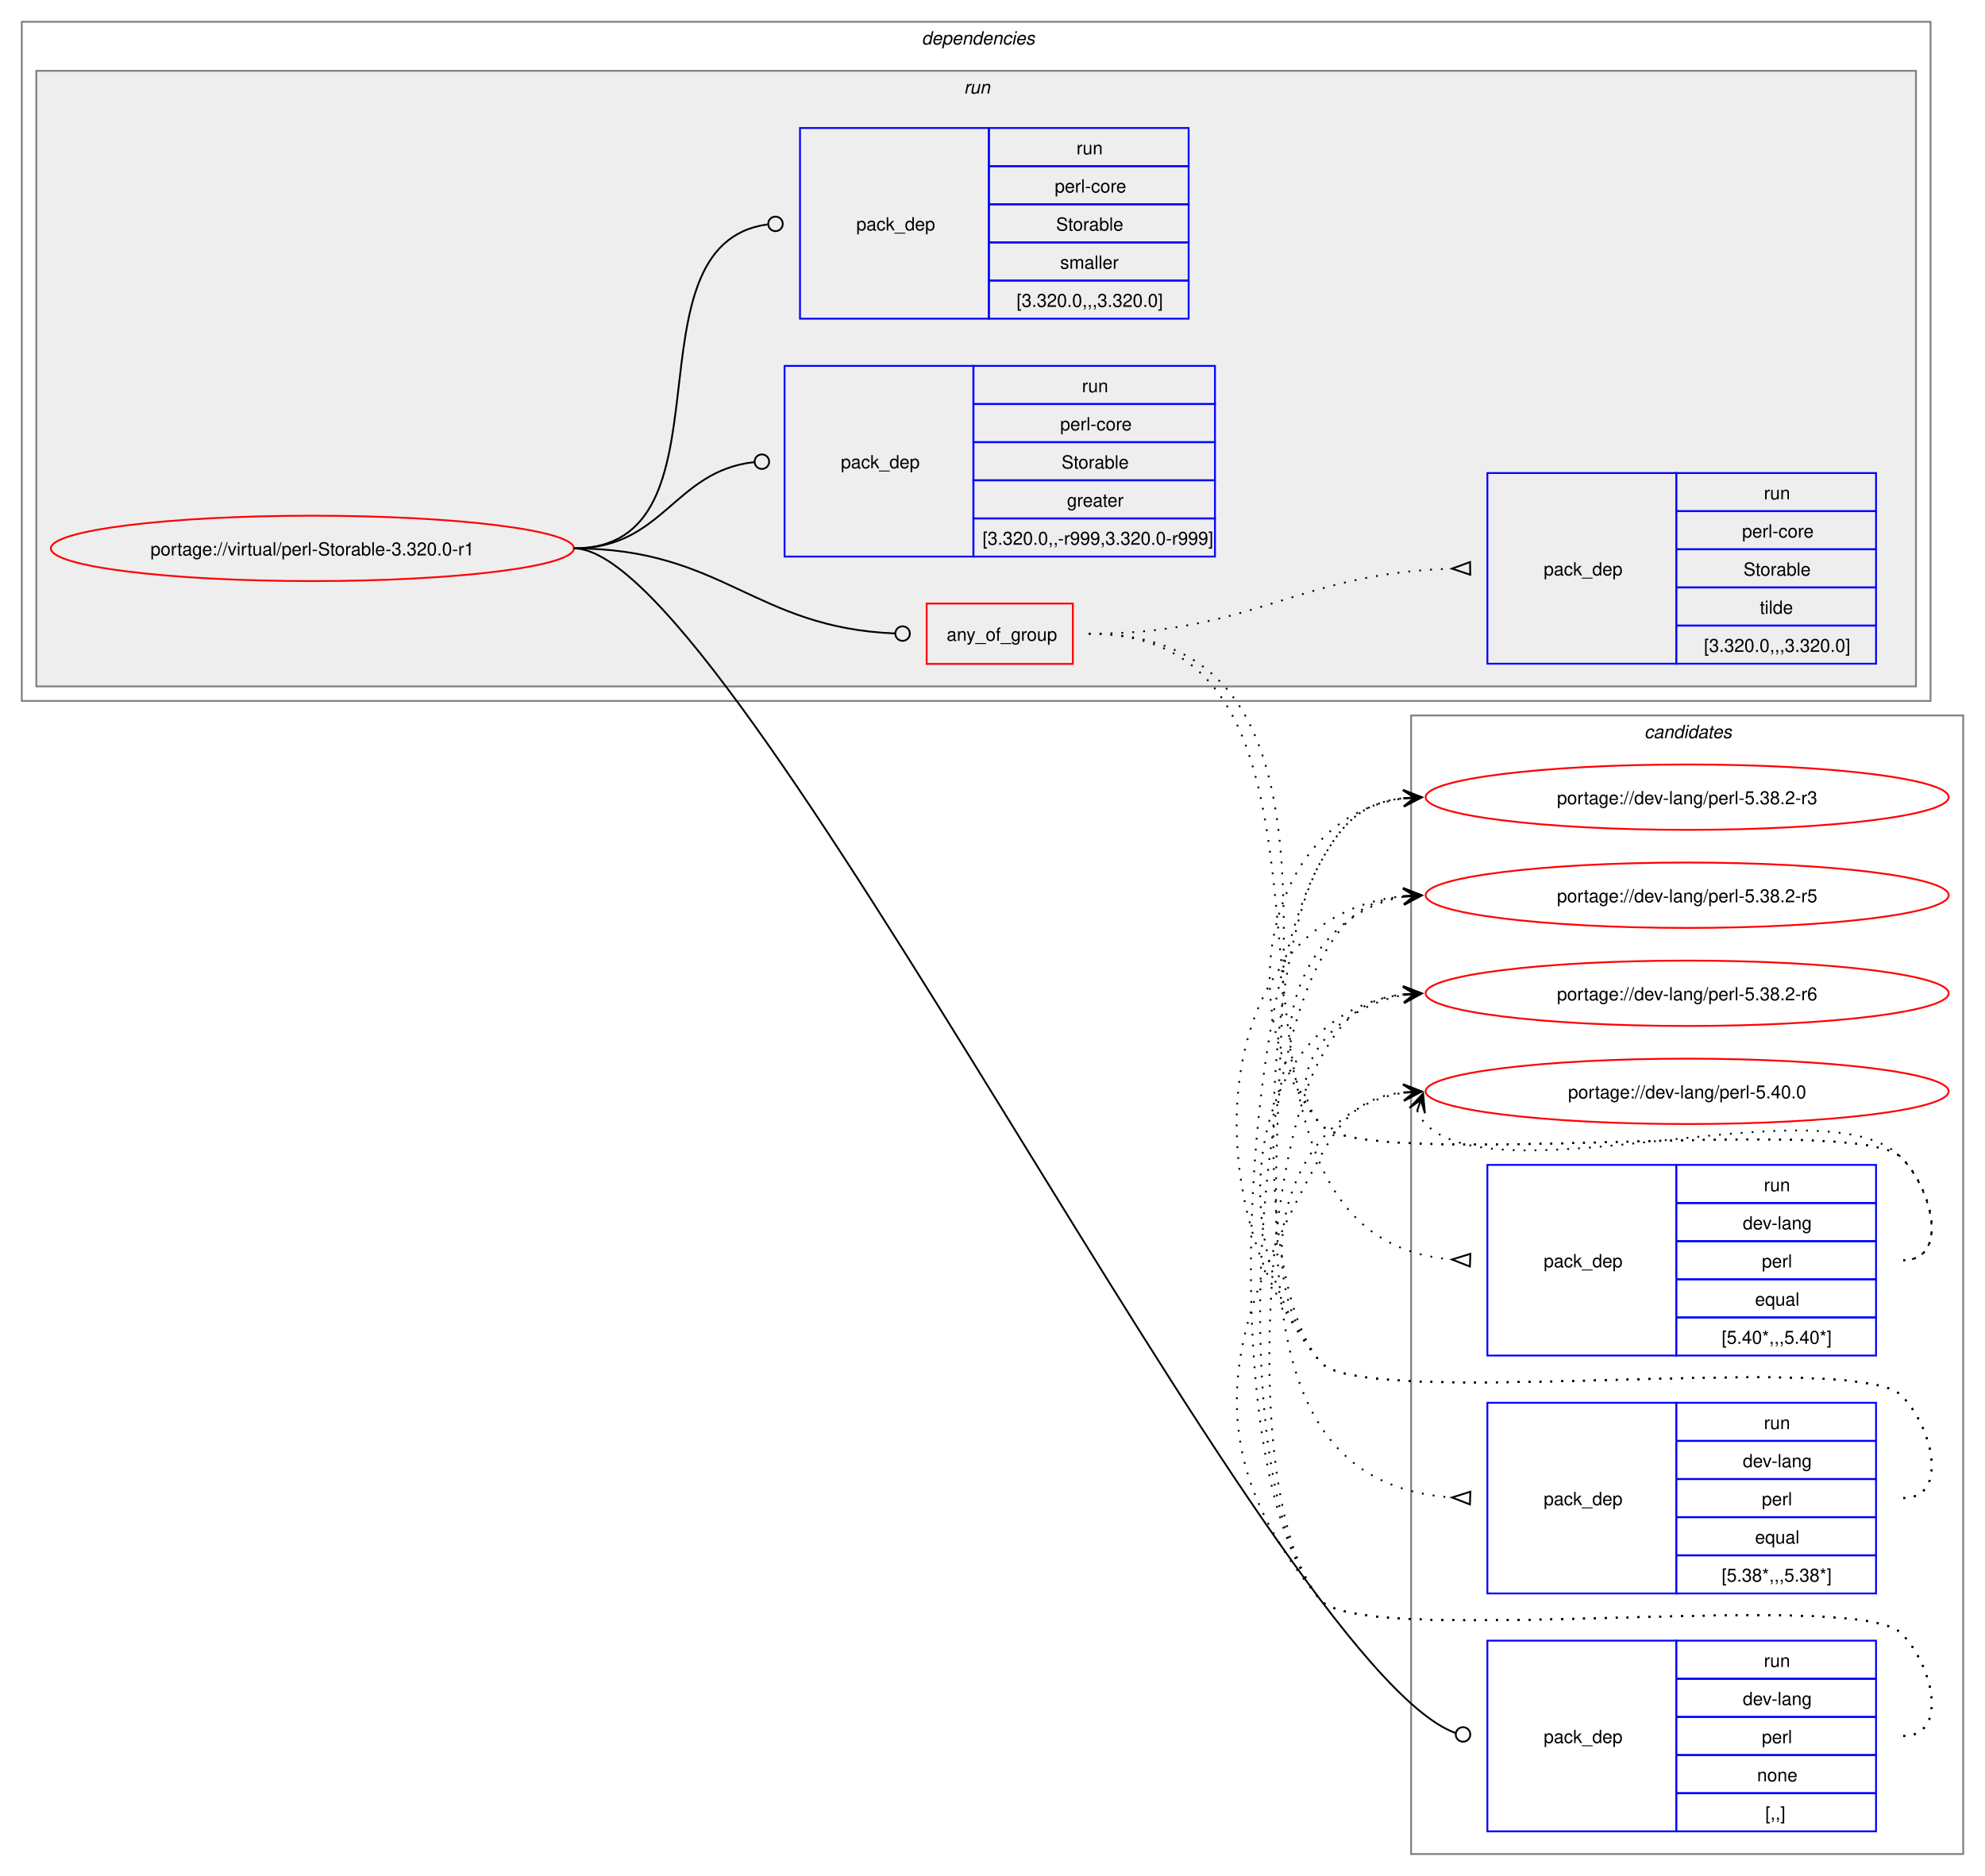
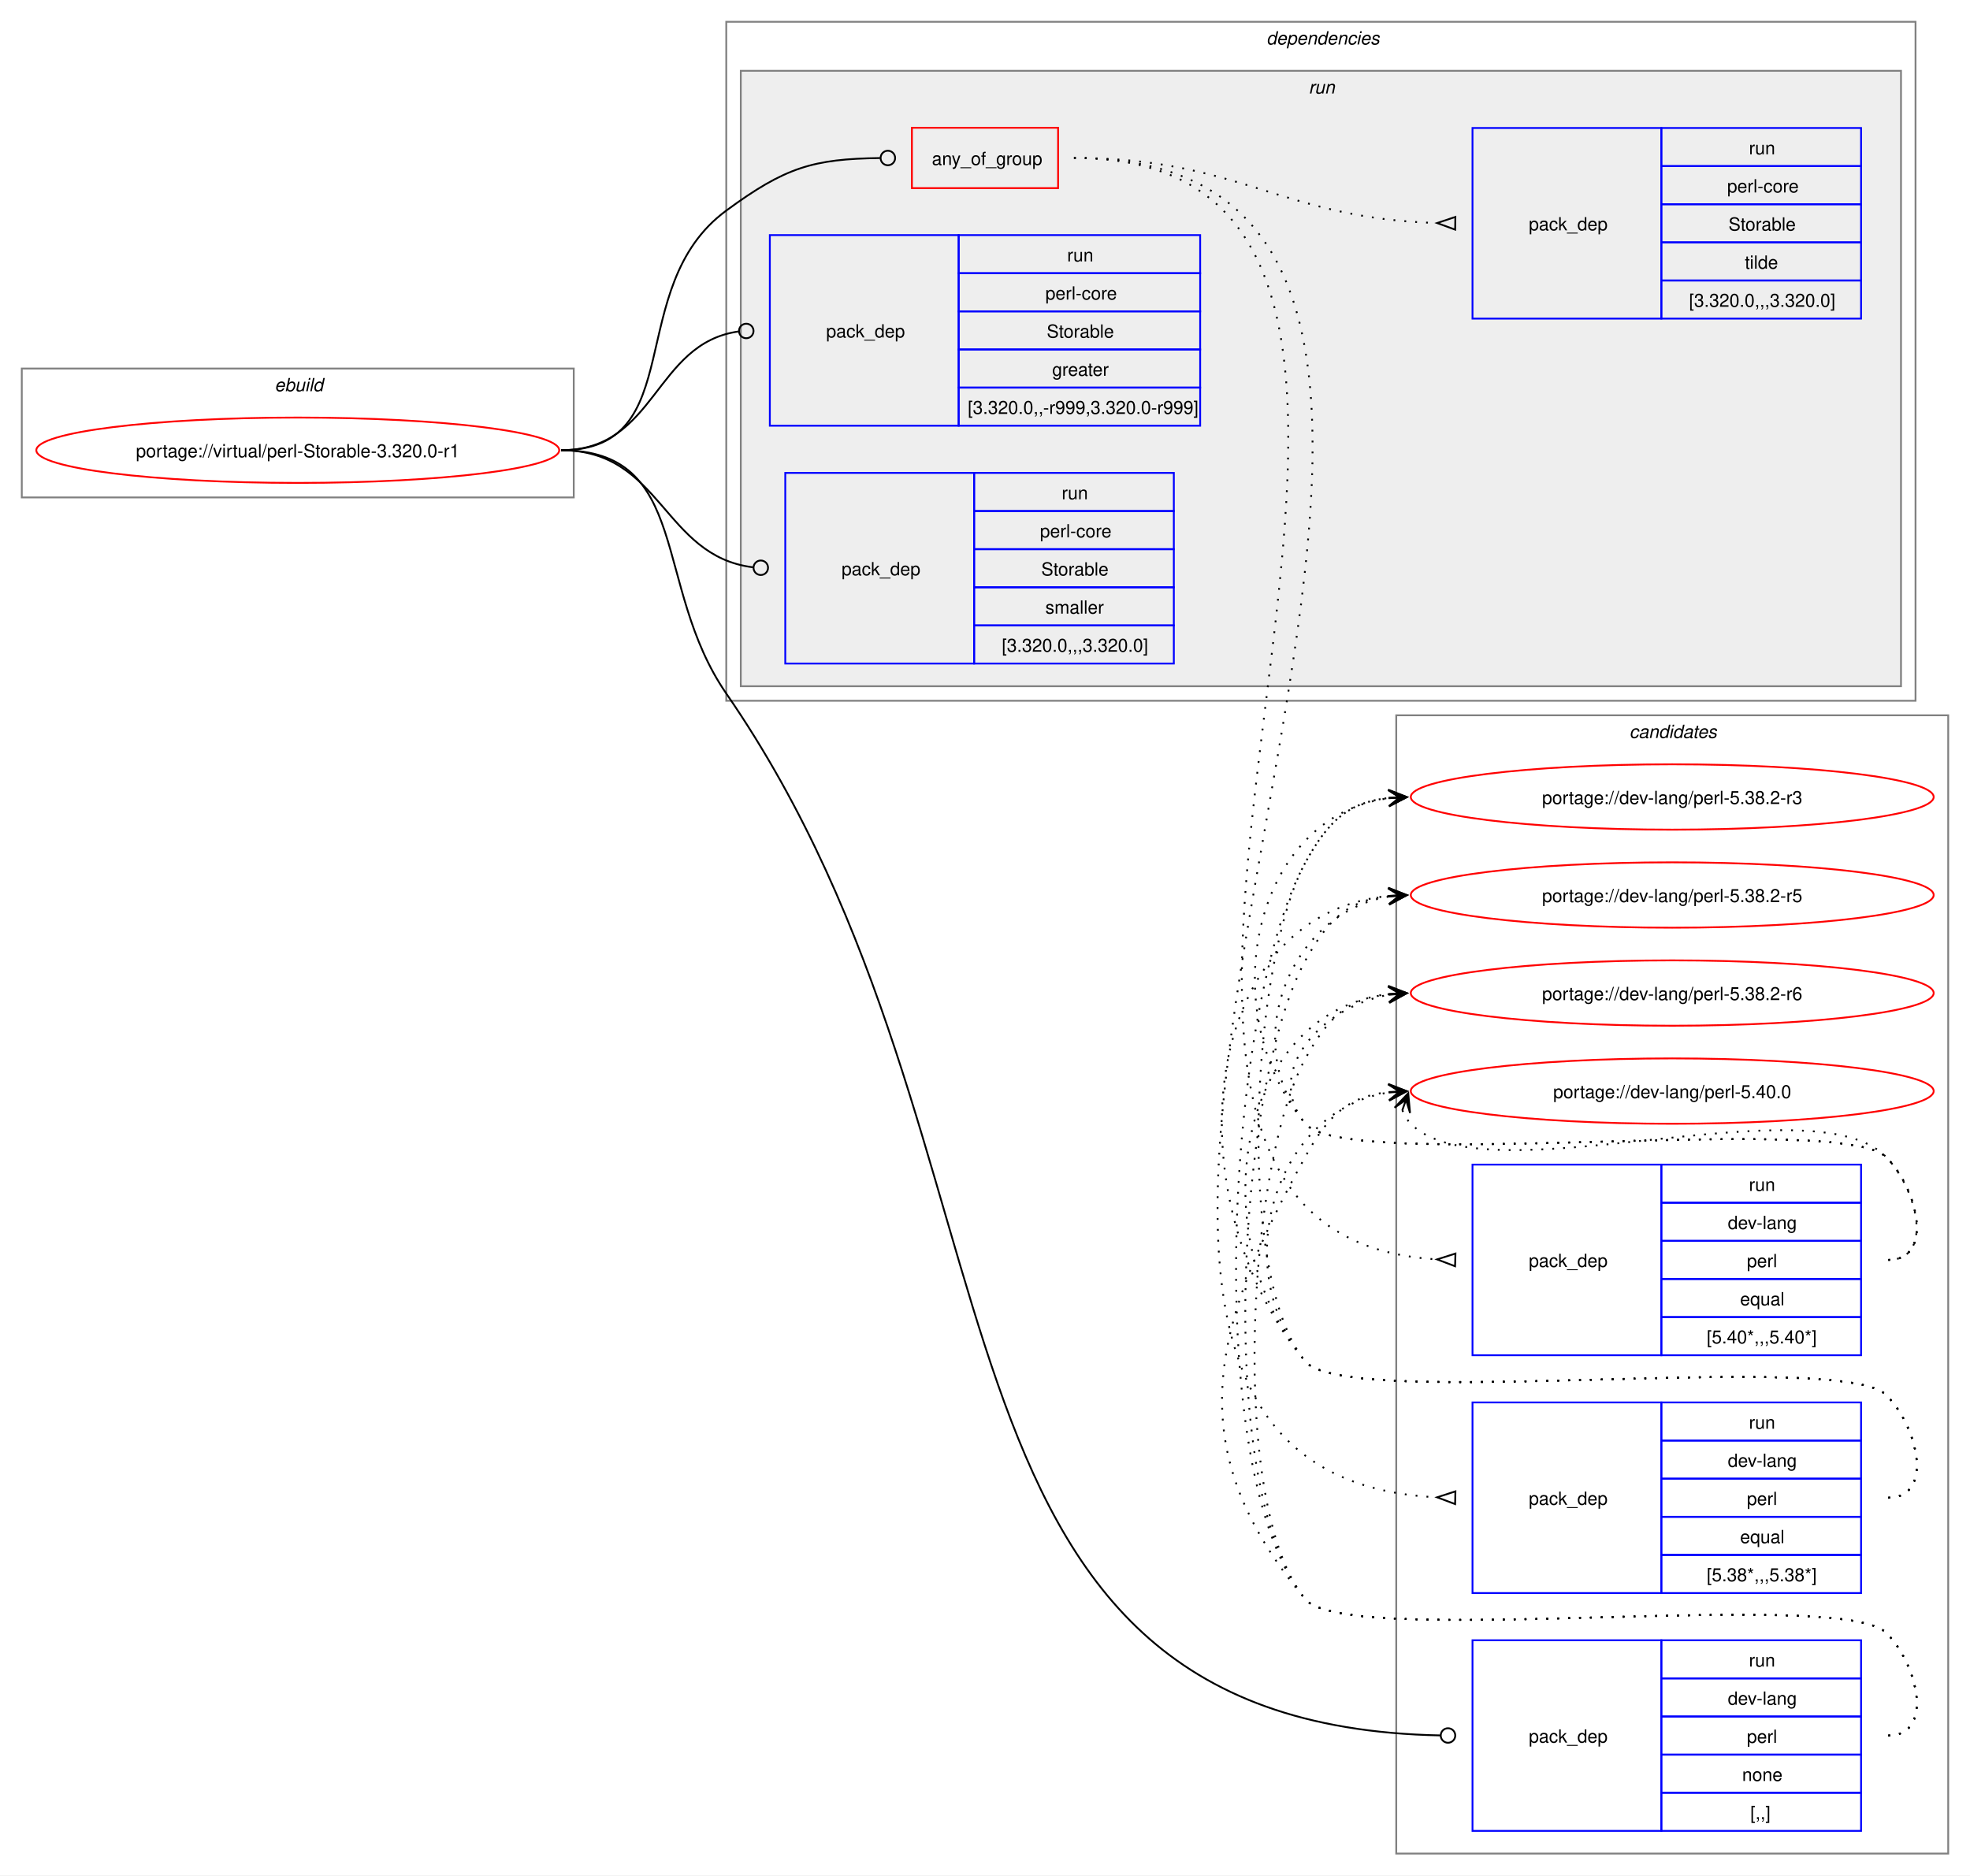
- <svg xmlns="http://www.w3.org/2000/svg" xmlns:xlink="http://www.w3.org/1999/xlink" width="1093pt" height="1033pt" viewBox="0.00 0.00 1093.00 1033.00">
+ <svg xmlns="http://www.w3.org/2000/svg" xmlns:xlink="http://www.w3.org/1999/xlink" width="1085pt" height="1033pt" viewBox="0.00 0.00 1085.00 1033.00">
  <g id="graph0" class="graph" transform="scale(1 1) rotate(0) translate(4 1029)">
-     <polygon fill="white" stroke="none" points="-4,4 -4,-1029 1089,-1029 1089,4 -4,4" />
+     <polygon fill="white" stroke="none" points="-4,4 -4,-1029 1081,-1029 1081,4 -4,4" />
    <g id="clust13" class="cluster">
-       <polygon fill="none" stroke="gray" points="773,-8 773,-635 1077,-635 1077,-8 773,-8" />
-       <text text-anchor="start" x="901.38" y="-622.5" font-family="Helvetica,sans-Serif" font-style="italic" font-size="10.00">candidates</text>
+       <polygon fill="none" stroke="gray" points="765,-8 765,-635 1069,-635 1069,-8 765,-8" />
+       <text text-anchor="start" x="893.38" y="-622.5" font-family="Helvetica,sans-Serif" font-style="italic" font-size="10.00">candidates</text>
+     </g>
+     <g id="clust1" class="cluster">
+       <polygon fill="none" stroke="gray" points="8,-755 8,-826 312,-826 312,-755 8,-755" />
+       <text text-anchor="start" x="147.25" y="-813.5" font-family="Helvetica,sans-Serif" font-style="italic" font-size="10.00">ebuild</text>
    </g>
    <g id="clust2" class="cluster">
-       <polygon fill="none" stroke="gray" points="8,-643 8,-1017 1059,-1017 1059,-643 8,-643" />
-       <text text-anchor="start" x="503.5" y="-1004.5" font-family="Helvetica,sans-Serif" font-style="italic" font-size="10.00">dependencies</text>
+       <polygon fill="none" stroke="gray" points="396,-643 396,-1017 1051,-1017 1051,-643 396,-643" />
+       <text text-anchor="start" x="693.5" y="-1004.5" font-family="Helvetica,sans-Serif" font-style="italic" font-size="10.00">dependencies</text>
    </g>
    <g id="clust5" class="cluster">
-       <polygon fill="#eeeeee" stroke="gray" points="16,-651 16,-990 1051,-990 1051,-651 16,-651" />
-       <text text-anchor="start" x="526.75" y="-977.5" font-family="Helvetica,sans-Serif" font-style="italic" font-size="10.00">run</text>
+       <polygon fill="#eeeeee" stroke="gray" points="404,-651 404,-990 1043,-990 1043,-651 404,-651" />
+       <text text-anchor="start" x="716.75" y="-977.5" font-family="Helvetica,sans-Serif" font-style="italic" font-size="10.00">run</text>
    </g>
    <g id="node1" class="node">
      <g id="a_node1">
        <a xlink:href="../virtual/perl-Storable-3.320.0-r1.svg" xlink:title="portage://virtual/perl-Storable-3.320.0-r1">
-           <ellipse fill="none" stroke="red" cx="168" cy="-727" rx="144" ry="18" />
-           <text text-anchor="middle" x="168" y="-723.12" font-family="Helvetica,sans-Serif" font-size="10.00">portage://virtual/perl-Storable-3.320.0-r1</text>
+           <ellipse fill="none" stroke="red" cx="160" cy="-781" rx="144" ry="18" />
+           <text text-anchor="middle" x="160" y="-777.12" font-family="Helvetica,sans-Serif" font-size="10.00">portage://virtual/perl-Storable-3.320.0-r1</text>
        </a>
      </g>
    </g>
    <g id="node2" class="node">
-       <polygon fill="none" stroke="red" points="506.25,-663.38 506.25,-696.62 586.75,-696.62 586.75,-663.38 506.25,-663.38" />
-       <text text-anchor="start" x="517.25" y="-676.12" font-family="Helvetica,sans-Serif" font-size="10.00">any_of_group</text>
+       <polygon fill="none" stroke="red" points="498.25,-925.38 498.25,-958.62 578.75,-958.62 578.75,-925.38 498.25,-925.38" />
+       <text text-anchor="start" x="509.25" y="-938.12" font-family="Helvetica,sans-Serif" font-size="10.00">any_of_group</text>
    </g>
    <g id="edge4" class="edge">
-       <path fill="none" stroke="black" d="M312,-727C394.06,-727 411.28,-683.25 488.78,-680.17" />
-       <ellipse fill="none" stroke="black" cx="493" cy="-680.09" rx="4" ry="4" />
+       <path fill="none" stroke="black" d="M305,-781C376.26,-781 338.59,-870.79 396,-913 428.59,-936.96 443.79,-941.43 480.73,-941.95" />
+       <ellipse fill="none" stroke="black" cx="485" cy="-941.97" rx="4" ry="4" />
    </g>
    <g id="node6" class="node">
-       <polygon fill="none" stroke="blue" points="815,-20.5 815,-125.5 919,-125.5 919,-20.5 815,-20.5" />
-       <text text-anchor="start" x="846" y="-69.12" font-family="Helvetica,sans-Serif" font-size="10.00">pack_dep</text>
-       <polygon fill="none" stroke="blue" points="919,-104.5 919,-125.5 1029,-125.5 1029,-104.5 919,-104.5" />
-       <text text-anchor="start" x="967.25" y="-111" font-family="Helvetica,sans-Serif" font-size="10.00">run</text>
-       <polygon fill="none" stroke="blue" points="919,-83.5 919,-104.5 1029,-104.5 1029,-83.5 919,-83.5" />
-       <text text-anchor="start" x="955.62" y="-90" font-family="Helvetica,sans-Serif" font-size="10.00">dev-lang</text>
-       <polygon fill="none" stroke="blue" points="919,-62.5 919,-83.5 1029,-83.5 1029,-62.5 919,-62.5" />
-       <text text-anchor="start" x="966.12" y="-69" font-family="Helvetica,sans-Serif" font-size="10.00">perl</text>
-       <polygon fill="none" stroke="blue" points="919,-41.5 919,-62.5 1029,-62.5 1029,-41.5 919,-41.5" />
-       <text text-anchor="start" x="963.5" y="-48" font-family="Helvetica,sans-Serif" font-size="10.00">none</text>
-       <polygon fill="none" stroke="blue" points="919,-20.5 919,-41.5 1029,-41.5 1029,-20.5 919,-20.5" />
-       <text text-anchor="start" x="968" y="-27" font-family="Helvetica,sans-Serif" font-size="10.00">[,,]</text>
+       <polygon fill="none" stroke="blue" points="807,-20.5 807,-125.5 911,-125.5 911,-20.5 807,-20.5" />
+       <text text-anchor="start" x="838" y="-69.12" font-family="Helvetica,sans-Serif" font-size="10.00">pack_dep</text>
+       <polygon fill="none" stroke="blue" points="911,-104.5 911,-125.5 1021,-125.5 1021,-104.5 911,-104.5" />
+       <text text-anchor="start" x="959.25" y="-111" font-family="Helvetica,sans-Serif" font-size="10.00">run</text>
+       <polygon fill="none" stroke="blue" points="911,-83.5 911,-104.5 1021,-104.5 1021,-83.5 911,-83.5" />
+       <text text-anchor="start" x="947.62" y="-90" font-family="Helvetica,sans-Serif" font-size="10.00">dev-lang</text>
+       <polygon fill="none" stroke="blue" points="911,-62.5 911,-83.5 1021,-83.5 1021,-62.5 911,-62.5" />
+       <text text-anchor="start" x="958.12" y="-69" font-family="Helvetica,sans-Serif" font-size="10.00">perl</text>
+       <polygon fill="none" stroke="blue" points="911,-41.5 911,-62.5 1021,-62.5 1021,-41.5 911,-41.5" />
+       <text text-anchor="start" x="955.5" y="-48" font-family="Helvetica,sans-Serif" font-size="10.00">none</text>
+       <polygon fill="none" stroke="blue" points="911,-20.5 911,-41.5 1021,-41.5 1021,-20.5 911,-20.5" />
+       <text text-anchor="start" x="960" y="-27" font-family="Helvetica,sans-Serif" font-size="10.00">[,,]</text>
    </g>
    <g id="edge5" class="edge">
-       <path fill="none" stroke="black" d="M312,-727C400.4,-727 696.85,-110.76 797.44,-74.65" />
-       <ellipse fill="none" stroke="black" cx="801.58" cy="-73.85" rx="4" ry="4" />
+       <path fill="none" stroke="black" d="M305,-781C376.99,-781 355.13,-706.26 396,-647 571.19,-392.99 488.12,-78.89 789.43,-73.08" />
+       <ellipse fill="none" stroke="black" cx="793.5" cy="-73.04" rx="4" ry="4" />
    </g>
    <g id="node7" class="node">
-       <polygon fill="none" stroke="blue" points="428,-722.5 428,-827.5 532,-827.5 532,-722.5 428,-722.5" />
-       <text text-anchor="start" x="459" y="-771.12" font-family="Helvetica,sans-Serif" font-size="10.00">pack_dep</text>
-       <polygon fill="none" stroke="blue" points="532,-806.5 532,-827.5 665,-827.5 665,-806.5 532,-806.5" />
-       <text text-anchor="start" x="591.75" y="-813" font-family="Helvetica,sans-Serif" font-size="10.00">run</text>
-       <polygon fill="none" stroke="blue" points="532,-785.5 532,-806.5 665,-806.5 665,-785.5 532,-785.5" />
-       <text text-anchor="start" x="579.75" y="-792" font-family="Helvetica,sans-Serif" font-size="10.00">perl-core</text>
-       <polygon fill="none" stroke="blue" points="532,-764.5 532,-785.5 665,-785.5 665,-764.5 532,-764.5" />
-       <text text-anchor="start" x="580.5" y="-771" font-family="Helvetica,sans-Serif" font-size="10.00">Storable</text>
-       <polygon fill="none" stroke="blue" points="532,-743.5 532,-764.5 665,-764.5 665,-743.5 532,-743.5" />
-       <text text-anchor="start" x="583.5" y="-750" font-family="Helvetica,sans-Serif" font-size="10.00">greater</text>
-       <polygon fill="none" stroke="blue" points="532,-722.5 532,-743.5 665,-743.5 665,-722.5 532,-722.5" />
-       <text text-anchor="start" x="537" y="-729" font-family="Helvetica,sans-Serif" font-size="10.00">[3.320.0,,-r999,3.320.0-r999]</text>
+       <polygon fill="none" stroke="blue" points="420,-794.5 420,-899.5 524,-899.5 524,-794.5 420,-794.5" />
+       <text text-anchor="start" x="451" y="-843.12" font-family="Helvetica,sans-Serif" font-size="10.00">pack_dep</text>
+       <polygon fill="none" stroke="blue" points="524,-878.5 524,-899.5 657,-899.5 657,-878.5 524,-878.5" />
+       <text text-anchor="start" x="583.75" y="-885" font-family="Helvetica,sans-Serif" font-size="10.00">run</text>
+       <polygon fill="none" stroke="blue" points="524,-857.5 524,-878.5 657,-878.5 657,-857.5 524,-857.5" />
+       <text text-anchor="start" x="571.75" y="-864" font-family="Helvetica,sans-Serif" font-size="10.00">perl-core</text>
+       <polygon fill="none" stroke="blue" points="524,-836.5 524,-857.5 657,-857.5 657,-836.5 524,-836.5" />
+       <text text-anchor="start" x="572.5" y="-843" font-family="Helvetica,sans-Serif" font-size="10.00">Storable</text>
+       <polygon fill="none" stroke="blue" points="524,-815.5 524,-836.5 657,-836.5 657,-815.5 524,-815.5" />
+       <text text-anchor="start" x="575.5" y="-822" font-family="Helvetica,sans-Serif" font-size="10.00">greater</text>
+       <polygon fill="none" stroke="blue" points="524,-794.5 524,-815.5 657,-815.5 657,-794.5 524,-794.5" />
+       <text text-anchor="start" x="529" y="-801" font-family="Helvetica,sans-Serif" font-size="10.00">[3.320.0,,-r999,3.320.0-r999]</text>
    </g>
    <g id="edge6" class="edge">
-       <path fill="none" stroke="black" d="M312,-727C361.45,-727 366.96,-769.54 411.26,-774.52" />
-       <ellipse fill="none" stroke="black" cx="415.51" cy="-774.76" rx="4" ry="4" />
+       <path fill="none" stroke="black" d="M305,-781C357.53,-781 356.17,-839.74 402.6,-846.39" />
+       <ellipse fill="none" stroke="black" cx="407.01" cy="-846.69" rx="4" ry="4" />
    </g>
    <g id="node8" class="node">
-       <polygon fill="none" stroke="blue" points="436.5,-853.5 436.5,-958.5 540.5,-958.5 540.5,-853.5 436.5,-853.5" />
-       <text text-anchor="start" x="467.5" y="-902.12" font-family="Helvetica,sans-Serif" font-size="10.00">pack_dep</text>
-       <polygon fill="none" stroke="blue" points="540.5,-937.5 540.5,-958.5 650.5,-958.5 650.5,-937.5 540.5,-937.5" />
-       <text text-anchor="start" x="588.75" y="-944" font-family="Helvetica,sans-Serif" font-size="10.00">run</text>
-       <polygon fill="none" stroke="blue" points="540.5,-916.5 540.5,-937.5 650.5,-937.5 650.5,-916.5 540.5,-916.5" />
-       <text text-anchor="start" x="576.75" y="-923" font-family="Helvetica,sans-Serif" font-size="10.00">perl-core</text>
-       <polygon fill="none" stroke="blue" points="540.5,-895.5 540.5,-916.5 650.5,-916.5 650.5,-895.5 540.5,-895.5" />
-       <text text-anchor="start" x="577.5" y="-902" font-family="Helvetica,sans-Serif" font-size="10.00">Storable</text>
-       <polygon fill="none" stroke="blue" points="540.5,-874.5 540.5,-895.5 650.5,-895.5 650.5,-874.5 540.5,-874.5" />
-       <text text-anchor="start" x="579.75" y="-881" font-family="Helvetica,sans-Serif" font-size="10.00">smaller</text>
-       <polygon fill="none" stroke="blue" points="540.5,-853.5 540.5,-874.5 650.5,-874.5 650.5,-853.5 540.5,-853.5" />
-       <text text-anchor="start" x="555.75" y="-860" font-family="Helvetica,sans-Serif" font-size="10.00">[3.320.0,,,3.320.0]</text>
+       <polygon fill="none" stroke="blue" points="428.5,-663.5 428.5,-768.5 532.5,-768.5 532.5,-663.5 428.5,-663.5" />
+       <text text-anchor="start" x="459.5" y="-712.12" font-family="Helvetica,sans-Serif" font-size="10.00">pack_dep</text>
+       <polygon fill="none" stroke="blue" points="532.5,-747.5 532.5,-768.5 642.5,-768.5 642.5,-747.5 532.5,-747.5" />
+       <text text-anchor="start" x="580.75" y="-754" font-family="Helvetica,sans-Serif" font-size="10.00">run</text>
+       <polygon fill="none" stroke="blue" points="532.5,-726.5 532.5,-747.5 642.5,-747.5 642.5,-726.5 532.5,-726.5" />
+       <text text-anchor="start" x="568.75" y="-733" font-family="Helvetica,sans-Serif" font-size="10.00">perl-core</text>
+       <polygon fill="none" stroke="blue" points="532.5,-705.5 532.5,-726.5 642.5,-726.5 642.5,-705.5 532.5,-705.5" />
+       <text text-anchor="start" x="569.5" y="-712" font-family="Helvetica,sans-Serif" font-size="10.00">Storable</text>
+       <polygon fill="none" stroke="blue" points="532.5,-684.5 532.5,-705.5 642.5,-705.5 642.5,-684.5 532.5,-684.5" />
+       <text text-anchor="start" x="571.75" y="-691" font-family="Helvetica,sans-Serif" font-size="10.00">smaller</text>
+       <polygon fill="none" stroke="blue" points="532.5,-663.5 532.5,-684.5 642.5,-684.5 642.5,-663.5 532.5,-663.5" />
+       <text text-anchor="start" x="547.75" y="-670" font-family="Helvetica,sans-Serif" font-size="10.00">[3.320.0,,,3.320.0]</text>
    </g>
    <g id="edge7" class="edge">
-       <path fill="none" stroke="black" d="M312,-727C403.54,-727 337.54,-894.31 418.61,-905.42" />
-       <ellipse fill="none" stroke="black" cx="423.01" cy="-905.71" rx="4" ry="4" />
+       <path fill="none" stroke="black" d="M305,-781C360.43,-781 361.08,-722.67 410.73,-716.52" />
+       <ellipse fill="none" stroke="black" cx="415.01" cy="-716.27" rx="4" ry="4" />
    </g>
    <g id="node3" class="node">
-       <polygon fill="none" stroke="blue" points="815,-282.5 815,-387.5 919,-387.5 919,-282.5 815,-282.5" />
-       <text text-anchor="start" x="846" y="-331.12" font-family="Helvetica,sans-Serif" font-size="10.00">pack_dep</text>
-       <polygon fill="none" stroke="blue" points="919,-366.5 919,-387.5 1029,-387.5 1029,-366.5 919,-366.5" />
-       <text text-anchor="start" x="967.25" y="-373" font-family="Helvetica,sans-Serif" font-size="10.00">run</text>
-       <polygon fill="none" stroke="blue" points="919,-345.5 919,-366.5 1029,-366.5 1029,-345.5 919,-345.5" />
-       <text text-anchor="start" x="955.62" y="-352" font-family="Helvetica,sans-Serif" font-size="10.00">dev-lang</text>
-       <polygon fill="none" stroke="blue" points="919,-324.5 919,-345.5 1029,-345.5 1029,-324.5 919,-324.5" />
-       <text text-anchor="start" x="966.12" y="-331" font-family="Helvetica,sans-Serif" font-size="10.00">perl</text>
-       <polygon fill="none" stroke="blue" points="919,-303.5 919,-324.5 1029,-324.5 1029,-303.5 919,-303.5" />
-       <text text-anchor="start" x="962.38" y="-310" font-family="Helvetica,sans-Serif" font-size="10.00">equal</text>
-       <polygon fill="none" stroke="blue" points="919,-282.5 919,-303.5 1029,-303.5 1029,-282.5 919,-282.5" />
-       <text text-anchor="start" x="944" y="-289" font-family="Helvetica,sans-Serif" font-size="10.00">[5.40*,,,5.40*]</text>
+       <polygon fill="none" stroke="blue" points="807,-282.5 807,-387.5 911,-387.5 911,-282.5 807,-282.5" />
+       <text text-anchor="start" x="838" y="-331.12" font-family="Helvetica,sans-Serif" font-size="10.00">pack_dep</text>
+       <polygon fill="none" stroke="blue" points="911,-366.5 911,-387.5 1021,-387.5 1021,-366.5 911,-366.5" />
+       <text text-anchor="start" x="959.25" y="-373" font-family="Helvetica,sans-Serif" font-size="10.00">run</text>
+       <polygon fill="none" stroke="blue" points="911,-345.5 911,-366.5 1021,-366.5 1021,-345.5 911,-345.5" />
+       <text text-anchor="start" x="947.62" y="-352" font-family="Helvetica,sans-Serif" font-size="10.00">dev-lang</text>
+       <polygon fill="none" stroke="blue" points="911,-324.5 911,-345.5 1021,-345.5 1021,-324.5 911,-324.5" />
+       <text text-anchor="start" x="958.12" y="-331" font-family="Helvetica,sans-Serif" font-size="10.00">perl</text>
+       <polygon fill="none" stroke="blue" points="911,-303.5 911,-324.5 1021,-324.5 1021,-303.5 911,-303.5" />
+       <text text-anchor="start" x="954.38" y="-310" font-family="Helvetica,sans-Serif" font-size="10.00">equal</text>
+       <polygon fill="none" stroke="blue" points="911,-282.5 911,-303.5 1021,-303.5 1021,-282.5 911,-282.5" />
+       <text text-anchor="start" x="936" y="-289" font-family="Helvetica,sans-Serif" font-size="10.00">[5.40*,,,5.40*]</text>
    </g>
    <g id="edge1" class="edge">
-       <path fill="none" stroke="black" stroke-dasharray="1,5" d="M595.5,-680C771.61,-680 632.06,-348.34 795.85,-335.39" />
-       <polygon fill="none" stroke="black" points="805.63,-338.52 795.51,-335.4 805.37,-331.52 805.63,-338.52" />
+       <path fill="none" stroke="black" stroke-dasharray="1,5" d="M587.5,-942C869.41,-942 521.51,-350.31 787.43,-335.29" />
+       <polygon fill="none" stroke="black" points="797.6,-338.51 787.5,-335.29 797.4,-331.52 797.6,-338.51" />
    </g>
    <g id="node4" class="node">
-       <polygon fill="none" stroke="blue" points="815,-151.5 815,-256.5 919,-256.5 919,-151.5 815,-151.5" />
-       <text text-anchor="start" x="846" y="-200.12" font-family="Helvetica,sans-Serif" font-size="10.00">pack_dep</text>
-       <polygon fill="none" stroke="blue" points="919,-235.5 919,-256.5 1029,-256.5 1029,-235.5 919,-235.5" />
-       <text text-anchor="start" x="967.25" y="-242" font-family="Helvetica,sans-Serif" font-size="10.00">run</text>
-       <polygon fill="none" stroke="blue" points="919,-214.5 919,-235.5 1029,-235.5 1029,-214.5 919,-214.5" />
-       <text text-anchor="start" x="955.62" y="-221" font-family="Helvetica,sans-Serif" font-size="10.00">dev-lang</text>
-       <polygon fill="none" stroke="blue" points="919,-193.5 919,-214.5 1029,-214.5 1029,-193.5 919,-193.5" />
-       <text text-anchor="start" x="966.12" y="-200" font-family="Helvetica,sans-Serif" font-size="10.00">perl</text>
-       <polygon fill="none" stroke="blue" points="919,-172.5 919,-193.5 1029,-193.5 1029,-172.5 919,-172.5" />
-       <text text-anchor="start" x="962.38" y="-179" font-family="Helvetica,sans-Serif" font-size="10.00">equal</text>
-       <polygon fill="none" stroke="blue" points="919,-151.5 919,-172.5 1029,-172.5 1029,-151.5 919,-151.5" />
-       <text text-anchor="start" x="944" y="-158" font-family="Helvetica,sans-Serif" font-size="10.00">[5.38*,,,5.38*]</text>
+       <polygon fill="none" stroke="blue" points="807,-151.5 807,-256.5 911,-256.5 911,-151.5 807,-151.5" />
+       <text text-anchor="start" x="838" y="-200.12" font-family="Helvetica,sans-Serif" font-size="10.00">pack_dep</text>
+       <polygon fill="none" stroke="blue" points="911,-235.5 911,-256.5 1021,-256.5 1021,-235.5 911,-235.5" />
+       <text text-anchor="start" x="959.25" y="-242" font-family="Helvetica,sans-Serif" font-size="10.00">run</text>
+       <polygon fill="none" stroke="blue" points="911,-214.5 911,-235.5 1021,-235.5 1021,-214.5 911,-214.5" />
+       <text text-anchor="start" x="947.62" y="-221" font-family="Helvetica,sans-Serif" font-size="10.00">dev-lang</text>
+       <polygon fill="none" stroke="blue" points="911,-193.5 911,-214.5 1021,-214.5 1021,-193.5 911,-193.5" />
+       <text text-anchor="start" x="958.12" y="-200" font-family="Helvetica,sans-Serif" font-size="10.00">perl</text>
+       <polygon fill="none" stroke="blue" points="911,-172.5 911,-193.5 1021,-193.5 1021,-172.5 911,-172.5" />
+       <text text-anchor="start" x="954.38" y="-179" font-family="Helvetica,sans-Serif" font-size="10.00">equal</text>
+       <polygon fill="none" stroke="blue" points="911,-151.5 911,-172.5 1021,-172.5 1021,-151.5 911,-151.5" />
+       <text text-anchor="start" x="936" y="-158" font-family="Helvetica,sans-Serif" font-size="10.00">[5.38*,,,5.38*]</text>
    </g>
    <g id="edge2" class="edge">
-       <path fill="none" stroke="black" stroke-dasharray="1,5" d="M595.5,-680C823.2,-680 582.44,-218.76 795.51,-204.35" />
-       <polygon fill="none" stroke="black" points="805.62,-207.51 795.51,-204.35 805.39,-200.52 805.62,-207.51" />
+       <path fill="none" stroke="black" stroke-dasharray="1,5" d="M587.5,-942C925.08,-942 466.51,-219.06 787.76,-204.23" />
+       <polygon fill="none" stroke="black" points="797.58,-207.51 787.5,-204.24 797.42,-200.51 797.58,-207.51" />
    </g>
    <g id="node5" class="node">
-       <polygon fill="none" stroke="blue" points="815,-663.5 815,-768.5 919,-768.5 919,-663.5 815,-663.5" />
-       <text text-anchor="start" x="846" y="-712.12" font-family="Helvetica,sans-Serif" font-size="10.00">pack_dep</text>
-       <polygon fill="none" stroke="blue" points="919,-747.5 919,-768.5 1029,-768.5 1029,-747.5 919,-747.5" />
-       <text text-anchor="start" x="967.25" y="-754" font-family="Helvetica,sans-Serif" font-size="10.00">run</text>
-       <polygon fill="none" stroke="blue" points="919,-726.5 919,-747.5 1029,-747.5 1029,-726.5 919,-726.5" />
-       <text text-anchor="start" x="955.25" y="-733" font-family="Helvetica,sans-Serif" font-size="10.00">perl-core</text>
-       <polygon fill="none" stroke="blue" points="919,-705.5 919,-726.5 1029,-726.5 1029,-705.5 919,-705.5" />
-       <text text-anchor="start" x="956" y="-712" font-family="Helvetica,sans-Serif" font-size="10.00">Storable</text>
-       <polygon fill="none" stroke="blue" points="919,-684.5 919,-705.5 1029,-705.5 1029,-684.5 919,-684.5" />
-       <text text-anchor="start" x="965" y="-691" font-family="Helvetica,sans-Serif" font-size="10.00">tilde</text>
-       <polygon fill="none" stroke="blue" points="919,-663.5 919,-684.5 1029,-684.5 1029,-663.5 919,-663.5" />
-       <text text-anchor="start" x="934.25" y="-670" font-family="Helvetica,sans-Serif" font-size="10.00">[3.320.0,,,3.320.0]</text>
+       <polygon fill="none" stroke="blue" points="807,-853.5 807,-958.5 911,-958.5 911,-853.5 807,-853.5" />
+       <text text-anchor="start" x="838" y="-902.12" font-family="Helvetica,sans-Serif" font-size="10.00">pack_dep</text>
+       <polygon fill="none" stroke="blue" points="911,-937.5 911,-958.5 1021,-958.5 1021,-937.5 911,-937.5" />
+       <text text-anchor="start" x="959.25" y="-944" font-family="Helvetica,sans-Serif" font-size="10.00">run</text>
+       <polygon fill="none" stroke="blue" points="911,-916.5 911,-937.5 1021,-937.5 1021,-916.5 911,-916.5" />
+       <text text-anchor="start" x="947.25" y="-923" font-family="Helvetica,sans-Serif" font-size="10.00">perl-core</text>
+       <polygon fill="none" stroke="blue" points="911,-895.5 911,-916.5 1021,-916.5 1021,-895.5 911,-895.5" />
+       <text text-anchor="start" x="948" y="-902" font-family="Helvetica,sans-Serif" font-size="10.00">Storable</text>
+       <polygon fill="none" stroke="blue" points="911,-874.5 911,-895.5 1021,-895.5 1021,-874.5 911,-874.5" />
+       <text text-anchor="start" x="957" y="-881" font-family="Helvetica,sans-Serif" font-size="10.00">tilde</text>
+       <polygon fill="none" stroke="blue" points="911,-853.5 911,-874.5 1021,-874.5 1021,-853.5 911,-853.5" />
+       <text text-anchor="start" x="926.25" y="-860" font-family="Helvetica,sans-Serif" font-size="10.00">[3.320.0,,,3.320.0]</text>
    </g>
    <g id="edge3" class="edge">
-       <path fill="none" stroke="black" stroke-dasharray="1,5" d="M595.5,-680C686.8,-680 709.4,-713.31 795.47,-715.85" />
-       <polygon fill="none" stroke="black" points="805.45,-719.49 795.5,-715.85 805.55,-712.49 805.45,-719.49" />
+       <path fill="none" stroke="black" stroke-dasharray="1,5" d="M587.5,-942C678.8,-942 701.4,-908.69 787.47,-906.15" />
+       <polygon fill="none" stroke="black" points="797.55,-909.51 787.5,-906.15 797.45,-902.51 797.55,-909.51" />
    </g>
    <g id="node9" class="node">
      <g id="a_node9">
        <a xlink:href="../dev-lang/perl-5.38.2-r3.svg" xlink:title="portage://dev-lang/perl-5.38.2-r3">
-           <ellipse fill="none" stroke="red" cx="925" cy="-590" rx="144" ry="18" />
-           <text text-anchor="middle" x="925" y="-586.12" font-family="Helvetica,sans-Serif" font-size="10.00">portage://dev-lang/perl-5.38.2-r3</text>
+           <ellipse fill="none" stroke="red" cx="917" cy="-590" rx="144" ry="18" />
+           <text text-anchor="middle" x="917" y="-586.12" font-family="Helvetica,sans-Serif" font-size="10.00">portage://dev-lang/perl-5.38.2-r3</text>
        </a>
      </g>
    </g>
    <g id="edge8" class="edge">
-       <path fill="none" stroke="black" stroke-dasharray="1,5" d="M1044,-335C1069.12,-335 1060.6,-373.59 1043,-391.5 1018.04,-416.9 745.84,-382.68 723,-410 671.59,-471.49 693.83,-579.72 769.04,-589.32" />
-       <polygon fill="black" stroke="black" points="778.78,-589.92 768.52,-593.79 775.01,-589.69 768.8,-589.3 768.8,-589.3 768.8,-589.3 775.01,-589.69 769.08,-584.81 778.78,-589.92" />
+       <path fill="none" stroke="black" stroke-dasharray="1,5" d="M1036,-335C1061.12,-335 1052.6,-373.59 1035,-391.5 1010.04,-416.9 737.84,-382.68 715,-410 663.59,-471.49 685.83,-579.72 761.04,-589.32" />
+       <polygon fill="black" stroke="black" points="770.78,-589.92 760.52,-593.79 767.01,-589.69 760.8,-589.3 760.8,-589.3 760.8,-589.3 767.01,-589.69 761.08,-584.81 770.78,-589.92" />
    </g>
    <g id="node10" class="node">
      <g id="a_node10">
        <a xlink:href="../dev-lang/perl-5.38.2-r5.svg" xlink:title="portage://dev-lang/perl-5.38.2-r5">
-           <ellipse fill="none" stroke="red" cx="925" cy="-536" rx="144" ry="18" />
-           <text text-anchor="middle" x="925" y="-532.12" font-family="Helvetica,sans-Serif" font-size="10.00">portage://dev-lang/perl-5.38.2-r5</text>
+           <ellipse fill="none" stroke="red" cx="917" cy="-536" rx="144" ry="18" />
+           <text text-anchor="middle" x="917" y="-532.12" font-family="Helvetica,sans-Serif" font-size="10.00">portage://dev-lang/perl-5.38.2-r5</text>
        </a>
      </g>
    </g>
    <g id="edge9" class="edge">
-       <path fill="none" stroke="black" stroke-dasharray="1,5" d="M1044,-335C1069.12,-335 1060.6,-373.59 1043,-391.5 1018.04,-416.9 745.84,-382.68 723,-410 685.96,-454.3 714.58,-526.57 769.14,-535.16" />
-       <polygon fill="black" stroke="black" points="778.79,-535.91 768.47,-539.62 775.01,-535.61 768.82,-535.13 768.82,-535.13 768.82,-535.13 775.01,-535.61 769.16,-530.65 778.79,-535.91" />
+       <path fill="none" stroke="black" stroke-dasharray="1,5" d="M1036,-335C1061.12,-335 1052.6,-373.59 1035,-391.5 1010.04,-416.9 737.84,-382.68 715,-410 677.96,-454.3 706.58,-526.57 761.14,-535.16" />
+       <polygon fill="black" stroke="black" points="770.79,-535.91 760.47,-539.62 767.01,-535.61 760.82,-535.13 760.82,-535.13 760.82,-535.13 767.01,-535.61 761.16,-530.65 770.79,-535.91" />
    </g>
    <g id="node11" class="node">
      <g id="a_node11">
        <a xlink:href="../dev-lang/perl-5.38.2-r6.svg" xlink:title="portage://dev-lang/perl-5.38.2-r6">
-           <ellipse fill="none" stroke="red" cx="925" cy="-482" rx="144" ry="18" />
-           <text text-anchor="middle" x="925" y="-478.12" font-family="Helvetica,sans-Serif" font-size="10.00">portage://dev-lang/perl-5.38.2-r6</text>
+           <ellipse fill="none" stroke="red" cx="917" cy="-482" rx="144" ry="18" />
+           <text text-anchor="middle" x="917" y="-478.12" font-family="Helvetica,sans-Serif" font-size="10.00">portage://dev-lang/perl-5.38.2-r6</text>
        </a>
      </g>
    </g>
    <g id="edge10" class="edge">
-       <path fill="none" stroke="black" stroke-dasharray="1,5" d="M1044,-335C1069.12,-335 1060.6,-373.59 1043,-391.5 1018.04,-416.9 745.84,-382.68 723,-410 699.17,-438.5 732.13,-474.76 769.01,-481.05" />
-       <polygon fill="black" stroke="black" points="778.79,-481.9 768.44,-485.52 775.02,-481.57 768.82,-481.03 768.82,-481.03 768.82,-481.03 775.02,-481.57 769.21,-476.55 778.79,-481.9" />
+       <path fill="none" stroke="black" stroke-dasharray="1,5" d="M1036,-335C1061.12,-335 1052.6,-373.59 1035,-391.5 1010.04,-416.9 737.84,-382.68 715,-410 691.17,-438.5 724.13,-474.76 761.01,-481.05" />
+       <polygon fill="black" stroke="black" points="770.79,-481.9 760.44,-485.52 767.02,-481.57 760.82,-481.03 760.82,-481.03 760.82,-481.03 767.02,-481.57 761.21,-476.55 770.79,-481.9" />
    </g>
    <g id="node12" class="node">
      <g id="a_node12">
        <a xlink:href="../dev-lang/perl-5.40.0.svg" xlink:title="portage://dev-lang/perl-5.40.0">
-           <ellipse fill="none" stroke="red" cx="925" cy="-428" rx="144" ry="18" />
-           <text text-anchor="middle" x="925" y="-424.12" font-family="Helvetica,sans-Serif" font-size="10.00">portage://dev-lang/perl-5.40.0</text>
+           <ellipse fill="none" stroke="red" cx="917" cy="-428" rx="144" ry="18" />
+           <text text-anchor="middle" x="917" y="-424.12" font-family="Helvetica,sans-Serif" font-size="10.00">portage://dev-lang/perl-5.40.0</text>
        </a>
      </g>
    </g>
    <g id="edge11" class="edge">
-       <path fill="none" stroke="black" stroke-dasharray="1,5" d="M776.37,-417.45C777.4,-414.7 779.07,-411.96 781,-410 821.96,-368.42 1002.83,-433.85 1043,-391.5 1060.28,-373.28 1069.12,-335 1044,-335" />
-       <polygon fill="black" stroke="black" points="779.6,-426.85 772.09,-418.86 778.37,-423.27 776.34,-417.39 776.34,-417.39 776.34,-417.39 778.37,-423.27 780.6,-415.93 779.6,-426.85" />
+       <path fill="none" stroke="black" stroke-dasharray="1,5" d="M768.37,-417.45C769.4,-414.7 771.07,-411.96 773,-410 813.96,-368.42 994.83,-433.85 1035,-391.5 1052.28,-373.28 1061.12,-335 1036,-335" />
+       <polygon fill="black" stroke="black" points="771.6,-426.85 764.09,-418.86 770.37,-423.27 768.34,-417.39 768.34,-417.39 768.34,-417.39 770.37,-423.27 772.6,-415.93 771.6,-426.85" />
    </g>
    <g id="edge12" class="edge">
-       <path fill="none" stroke="black" stroke-dasharray="1,5" d="M1044,-204C1069.12,-204 1060.6,-242.59 1043,-260.5 1018.04,-285.9 745.84,-251.68 723,-279 683.8,-325.88 693.5,-500.48 723,-554 735.54,-576.76 746.66,-587.12 768.94,-589.47" />
-       <polygon fill="black" stroke="black" points="778.78,-589.94 768.58,-593.96 775.01,-589.76 768.79,-589.46 768.79,-589.46 768.79,-589.46 775.01,-589.76 769.01,-584.97 778.78,-589.94" />
+       <path fill="none" stroke="black" stroke-dasharray="1,5" d="M1036,-204C1061.12,-204 1052.6,-242.59 1035,-260.5 1010.04,-285.9 737.84,-251.68 715,-279 675.8,-325.88 685.5,-500.48 715,-554 727.54,-576.76 738.66,-587.12 760.94,-589.47" />
+       <polygon fill="black" stroke="black" points="770.78,-589.94 760.58,-593.96 767.01,-589.76 760.79,-589.46 760.79,-589.46 760.79,-589.46 767.01,-589.76 761.01,-584.97 770.78,-589.94" />
    </g>
    <g id="edge13" class="edge">
-       <path fill="none" stroke="black" stroke-dasharray="1,5" d="M1044,-204C1069.12,-204 1060.6,-242.59 1043,-260.5 1018.04,-285.9 745.84,-251.68 723,-279 650.37,-365.87 662.13,-525.3 769.01,-535.49" />
-       <polygon fill="black" stroke="black" points="778.78,-535.94 768.58,-539.97 775.01,-535.77 768.79,-535.48 768.79,-535.48 768.79,-535.48 775.01,-535.77 769,-530.98 778.78,-535.94" />
+       <path fill="none" stroke="black" stroke-dasharray="1,5" d="M1036,-204C1061.12,-204 1052.6,-242.59 1035,-260.5 1010.04,-285.9 737.84,-251.68 715,-279 642.37,-365.87 654.13,-525.3 761.01,-535.49" />
+       <polygon fill="black" stroke="black" points="770.78,-535.94 760.58,-539.97 767.01,-535.77 760.79,-535.48 760.79,-535.48 760.79,-535.48 767.01,-535.77 761,-530.98 770.78,-535.94" />
    </g>
    <g id="edge14" class="edge">
-       <path fill="none" stroke="black" stroke-dasharray="1,5" d="M1044,-204C1069.12,-204 1060.6,-242.59 1043,-260.5 1018.04,-285.9 745.84,-251.68 723,-279 665.36,-347.95 684.51,-471.34 768.82,-481.35" />
-       <polygon fill="black" stroke="black" points="778.78,-481.93 768.54,-485.84 775.01,-481.71 768.8,-481.35 768.8,-481.35 768.8,-481.35 775.01,-481.71 769.06,-476.86 778.78,-481.93" />
+       <path fill="none" stroke="black" stroke-dasharray="1,5" d="M1036,-204C1061.12,-204 1052.6,-242.59 1035,-260.5 1010.04,-285.9 737.84,-251.68 715,-279 657.36,-347.95 676.51,-471.34 760.82,-481.35" />
+       <polygon fill="black" stroke="black" points="770.78,-481.93 760.54,-485.84 767.01,-481.71 760.8,-481.35 760.8,-481.35 760.8,-481.35 767.01,-481.71 761.06,-476.86 770.78,-481.93" />
    </g>
    <g id="edge15" class="edge">
-       <path fill="none" stroke="black" stroke-dasharray="1,5" d="M1044,-204C1069.12,-204 1060.6,-242.59 1043,-260.5 1018.04,-285.9 745.84,-251.68 723,-279 679.92,-330.53 705.98,-418.13 769.12,-427.23" />
-       <polygon fill="black" stroke="black" points="778.78,-427.91 768.49,-431.7 775.01,-427.65 768.81,-427.21 768.81,-427.21 768.81,-427.21 775.01,-427.65 769.13,-422.72 778.78,-427.91" />
+       <path fill="none" stroke="black" stroke-dasharray="1,5" d="M1036,-204C1061.12,-204 1052.6,-242.59 1035,-260.5 1010.04,-285.9 737.84,-251.68 715,-279 671.92,-330.53 697.98,-418.13 761.12,-427.23" />
+       <polygon fill="black" stroke="black" points="770.78,-427.91 760.49,-431.7 767.01,-427.65 760.81,-427.21 760.81,-427.21 760.81,-427.21 767.01,-427.65 761.13,-422.72 770.78,-427.91" />
    </g>
    <g id="edge16" class="edge">
-       <path fill="none" stroke="black" stroke-dasharray="1,5" d="M1044,-73C1069.12,-73 1060.6,-111.59 1043,-129.5 1018.04,-154.9 745.84,-120.68 723,-148 665.13,-217.22 679.45,-474.98 723,-554 735.54,-576.76 746.66,-587.12 768.94,-589.47" />
-       <polygon fill="black" stroke="black" points="778.78,-589.94 768.58,-593.96 775.01,-589.76 768.79,-589.46 768.79,-589.46 768.79,-589.46 775.01,-589.76 769.01,-584.97 778.78,-589.94" />
+       <path fill="none" stroke="black" stroke-dasharray="1,5" d="M1036,-73C1061.12,-73 1052.6,-111.59 1035,-129.5 1010.04,-154.9 737.84,-120.68 715,-148 657.13,-217.22 671.45,-474.98 715,-554 727.54,-576.76 738.66,-587.12 760.94,-589.47" />
+       <polygon fill="black" stroke="black" points="770.78,-589.94 760.58,-593.96 767.01,-589.76 760.79,-589.46 760.79,-589.46 760.79,-589.46 767.01,-589.76 761.01,-584.97 770.78,-589.94" />
    </g>
    <g id="edge17" class="edge">
-       <path fill="none" stroke="black" stroke-dasharray="1,5" d="M1044,-73C1069.12,-73 1060.6,-111.59 1043,-129.5 1018.04,-154.9 745.84,-120.68 723,-148 672.83,-208.01 685.24,-431.49 723,-500 735.54,-522.76 746.66,-533.12 768.94,-535.47" />
-       <polygon fill="black" stroke="black" points="778.78,-535.94 768.58,-539.96 775.01,-535.76 768.79,-535.46 768.79,-535.46 768.79,-535.46 775.01,-535.76 769.01,-530.97 778.78,-535.94" />
+       <path fill="none" stroke="black" stroke-dasharray="1,5" d="M1036,-73C1061.12,-73 1052.6,-111.59 1035,-129.5 1010.04,-154.9 737.84,-120.68 715,-148 664.83,-208.01 677.24,-431.49 715,-500 727.54,-522.76 738.66,-533.12 760.94,-535.47" />
+       <polygon fill="black" stroke="black" points="770.78,-535.94 760.58,-539.96 767.01,-535.76 760.79,-535.46 760.79,-535.46 760.79,-535.46 767.01,-535.76 761.01,-530.97 770.78,-535.94" />
    </g>
    <g id="edge18" class="edge">
-       <path fill="none" stroke="black" stroke-dasharray="1,5" d="M1044,-73C1069.12,-73 1060.6,-111.59 1043,-129.5 1018.04,-154.9 745.84,-120.68 723,-148 680.52,-198.8 691.03,-388 723,-446 735.54,-468.76 746.66,-479.12 768.94,-481.47" />
-       <polygon fill="black" stroke="black" points="778.78,-481.94 768.58,-485.96 775.01,-481.76 768.79,-481.46 768.79,-481.46 768.79,-481.46 775.01,-481.76 769.01,-476.97 778.78,-481.94" />
+       <path fill="none" stroke="black" stroke-dasharray="1,5" d="M1036,-73C1061.12,-73 1052.6,-111.59 1035,-129.5 1010.04,-154.9 737.84,-120.68 715,-148 672.52,-198.8 683.03,-388 715,-446 727.54,-468.76 738.66,-479.12 760.94,-481.47" />
+       <polygon fill="black" stroke="black" points="770.78,-481.94 760.58,-485.96 767.01,-481.76 760.79,-481.46 760.79,-481.46 760.79,-481.46 767.01,-481.76 761.01,-476.97 770.78,-481.94" />
    </g>
    <g id="edge19" class="edge">
-       <path fill="none" stroke="black" stroke-dasharray="1,5" d="M1044,-73C1069.12,-73 1060.6,-111.59 1043,-129.5 1018.04,-154.9 745.84,-120.68 723,-148 653.44,-231.2 670.65,-297.03 723,-392 735.54,-414.76 746.66,-425.12 768.94,-427.47" />
-       <polygon fill="black" stroke="black" points="778.78,-427.94 768.58,-431.96 775.01,-427.76 768.79,-427.46 768.79,-427.46 768.79,-427.46 775.01,-427.76 769.01,-422.97 778.78,-427.94" />
+       <path fill="none" stroke="black" stroke-dasharray="1,5" d="M1036,-73C1061.12,-73 1052.6,-111.59 1035,-129.5 1010.04,-154.9 737.84,-120.68 715,-148 645.44,-231.2 662.65,-297.03 715,-392 727.54,-414.76 738.66,-425.12 760.94,-427.47" />
+       <polygon fill="black" stroke="black" points="770.78,-427.94 760.58,-431.96 767.01,-427.76 760.79,-427.46 760.79,-427.46 760.79,-427.46 767.01,-427.76 761.01,-422.97 770.78,-427.94" />
    </g>
  </g>
</svg>
